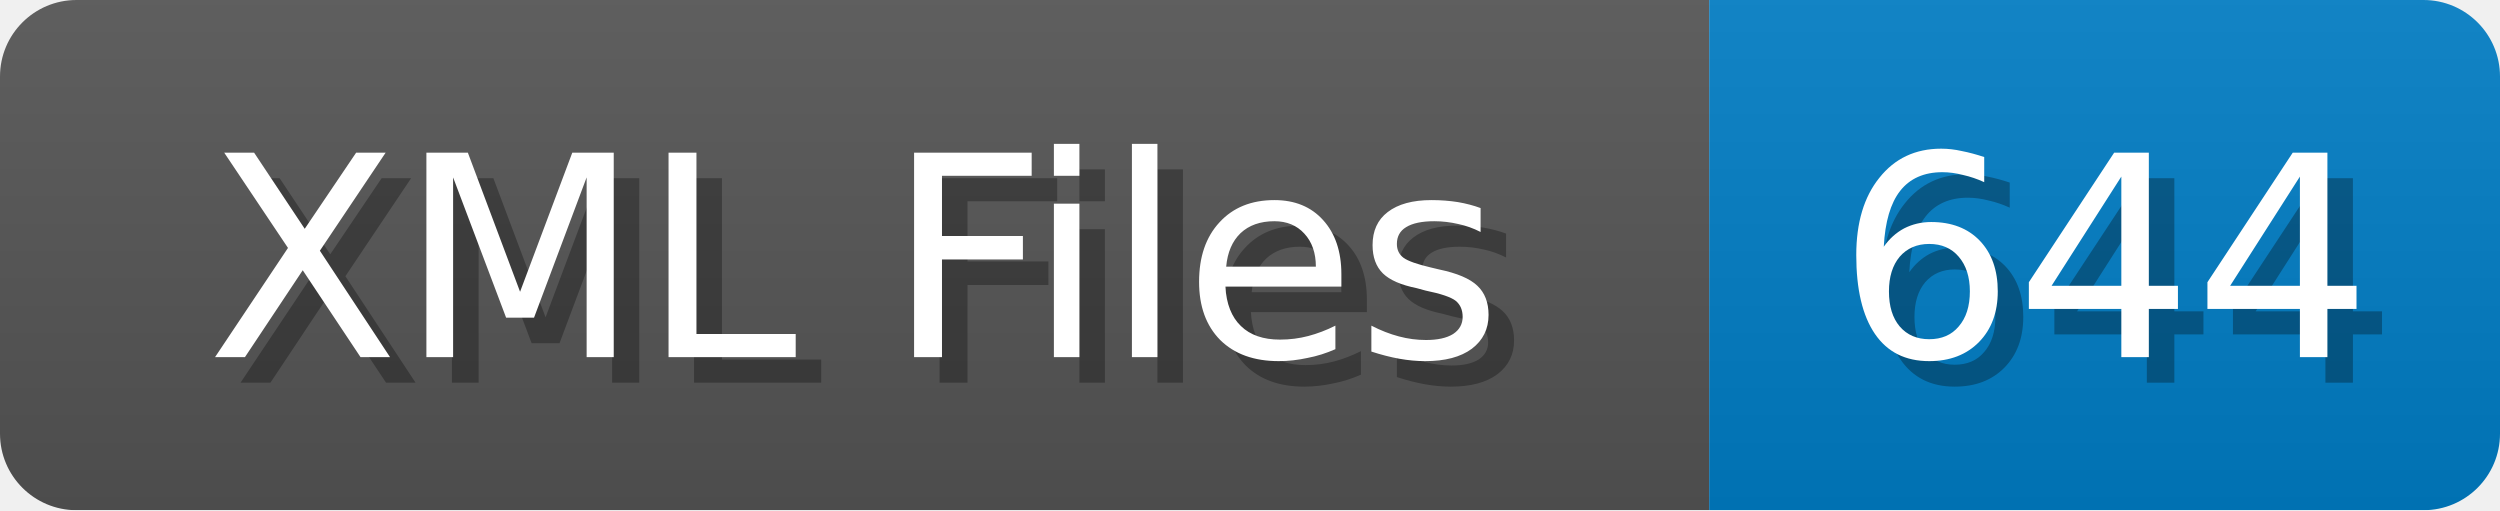
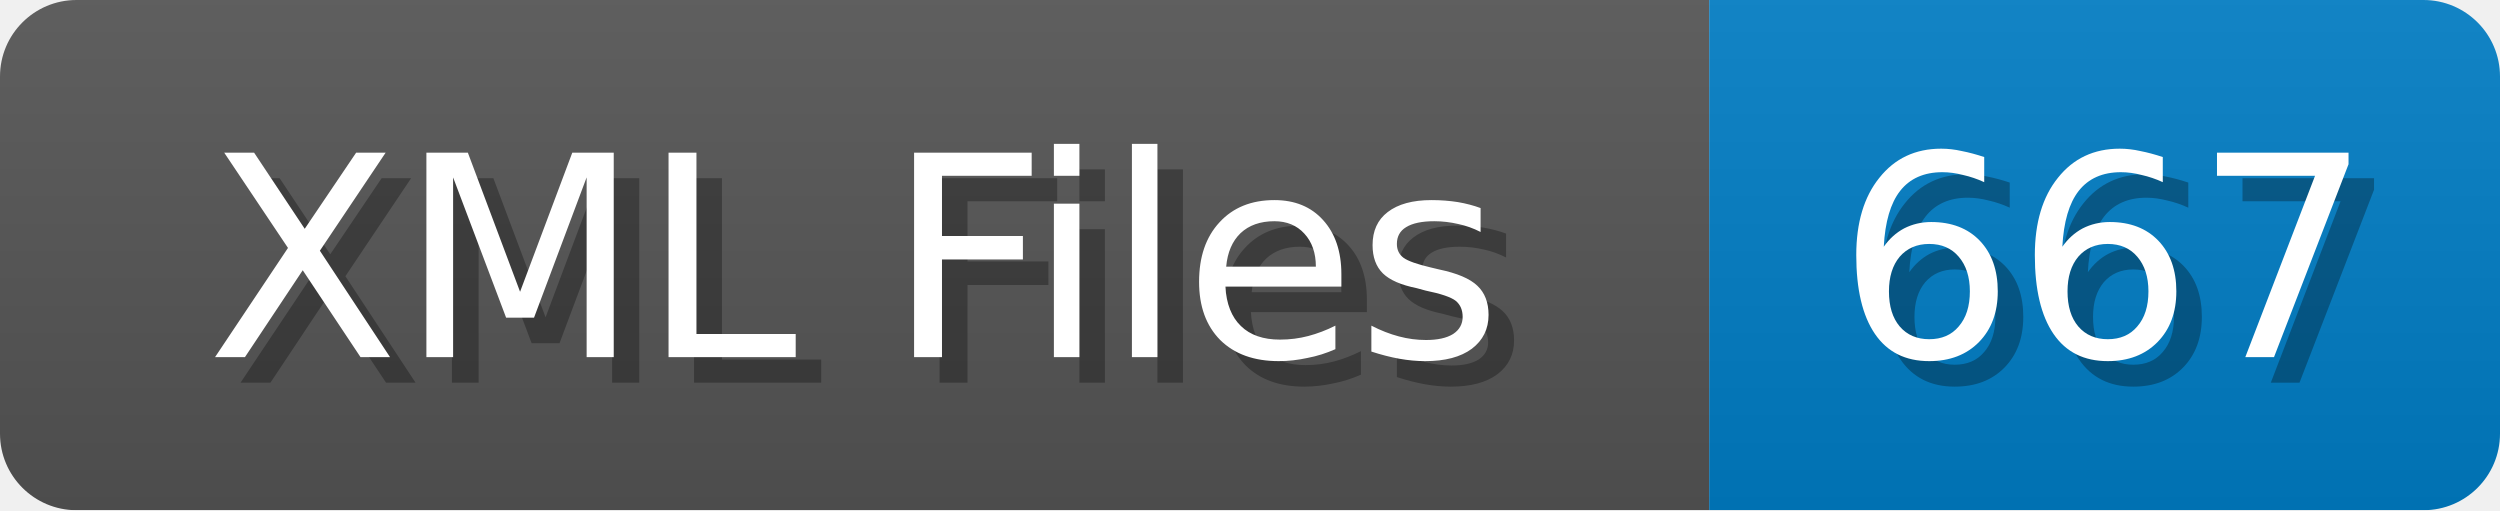
<svg xmlns="http://www.w3.org/2000/svg" width="98" height="20">
  <linearGradient id="b" x2="0" y2="100%">
    <stop offset="0" stop-color="#bbb" stop-opacity=".1" />
    <stop offset="1" stop-opacity=".1" />
  </linearGradient>
  <mask id="anybadge_1">
    <rect width="98" height="20" rx="3" fill="#fff" />
  </mask>
  <g mask="url(#anybadge_1)">
    <path fill="#555" d="M0 0h67v20H0z" />
    <path fill="#007ec6" d="M67 0h31v20H67z" />
    <path fill="url(#b)" d="M0 0h98v20H0z" />
  </g>
  <g fill="#fff" text-anchor="middle" font-family="DejaVu Sans,Verdana,Geneva,sans-serif" font-size="11">
    <text x="34.5" y="15" fill="#010101" fill-opacity=".3">XML Files</text>
    <text x="33.5" y="14">XML Files</text>
  </g>
  <g fill="#fff" text-anchor="middle" font-family="DejaVu Sans,Verdana,Geneva,sans-serif" font-size="11">
-     <text x="83.5" y="15" fill="#010101" fill-opacity=".3">644</text>
-     <text x="82.5" y="14">644</text>
+     <text x="83.5" y="15" fill="#010101" fill-opacity=".3">667</text>
+     <text x="82.5" y="14">667</text>
  </g>
</svg>
